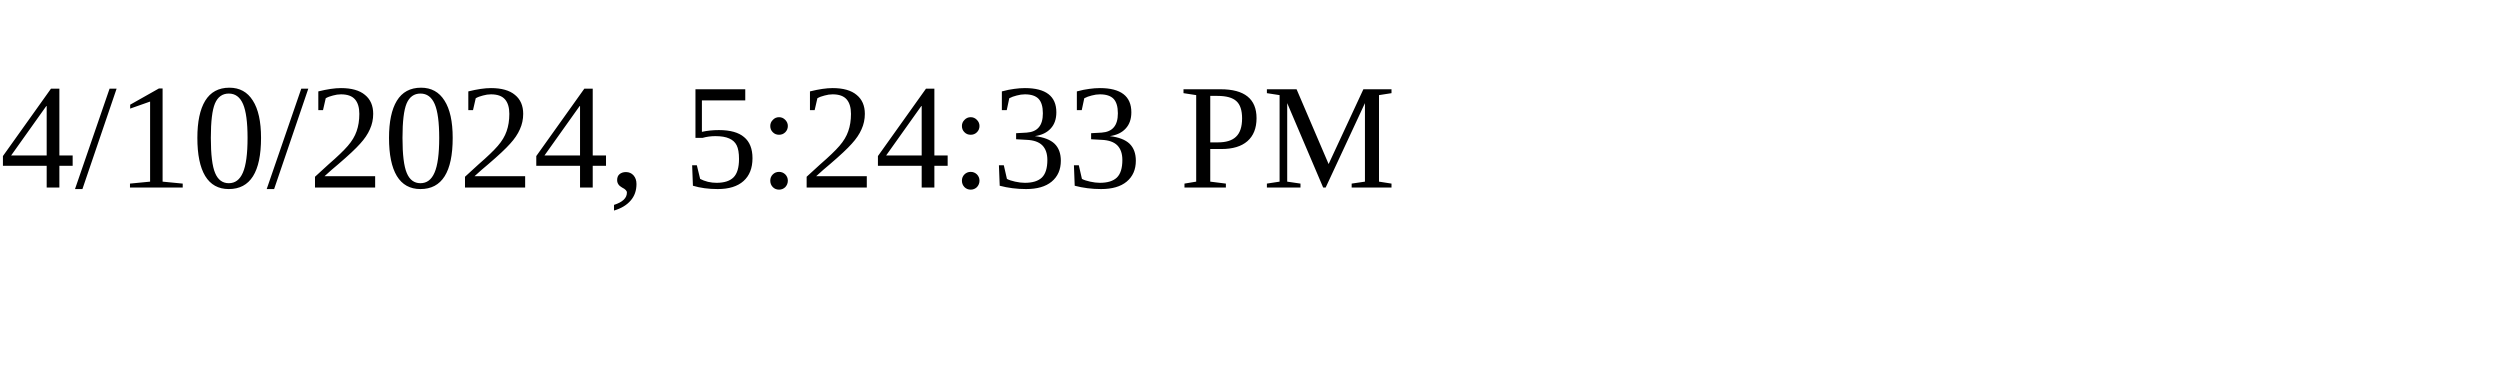
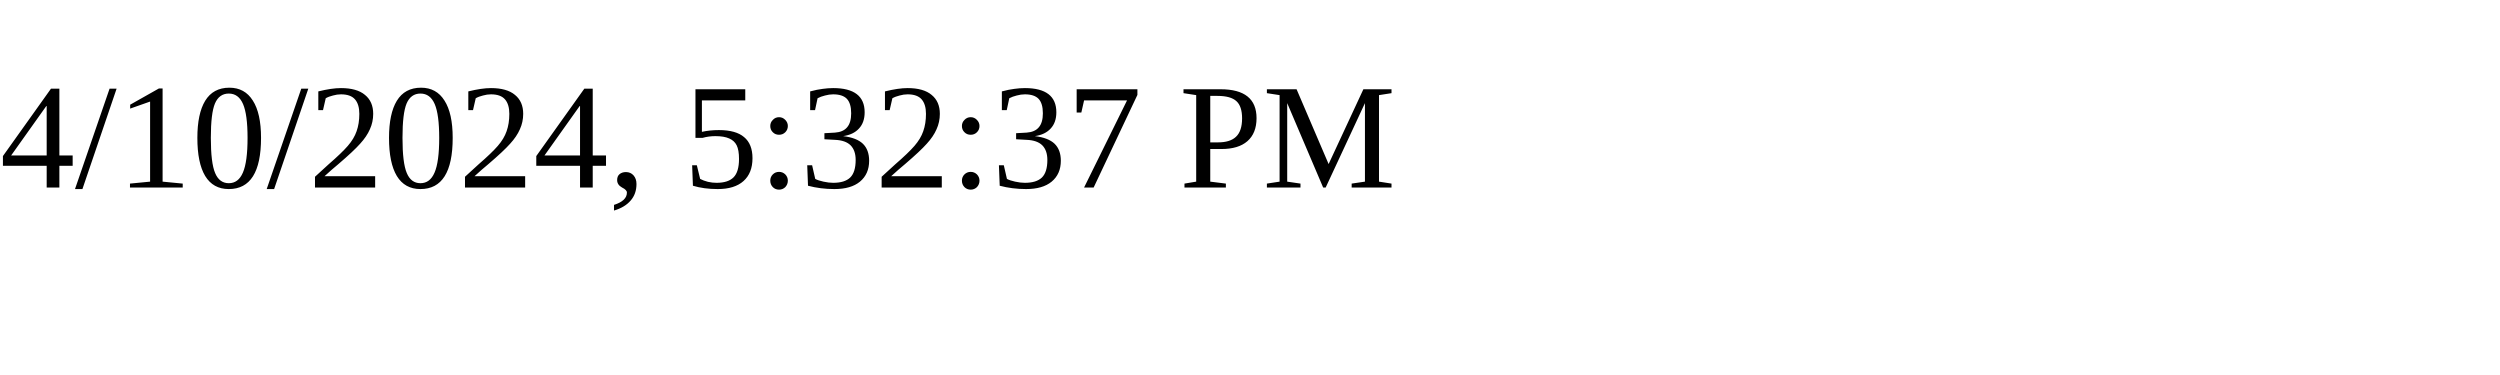
<svg xmlns="http://www.w3.org/2000/svg" height="30" width="200">
-   <text x="0" y="15">4/10/2024, 5:24:33 PM</text>
+   <text x="0" y="15">4/10/2024, 5:32:37 PM</text>
</svg>
